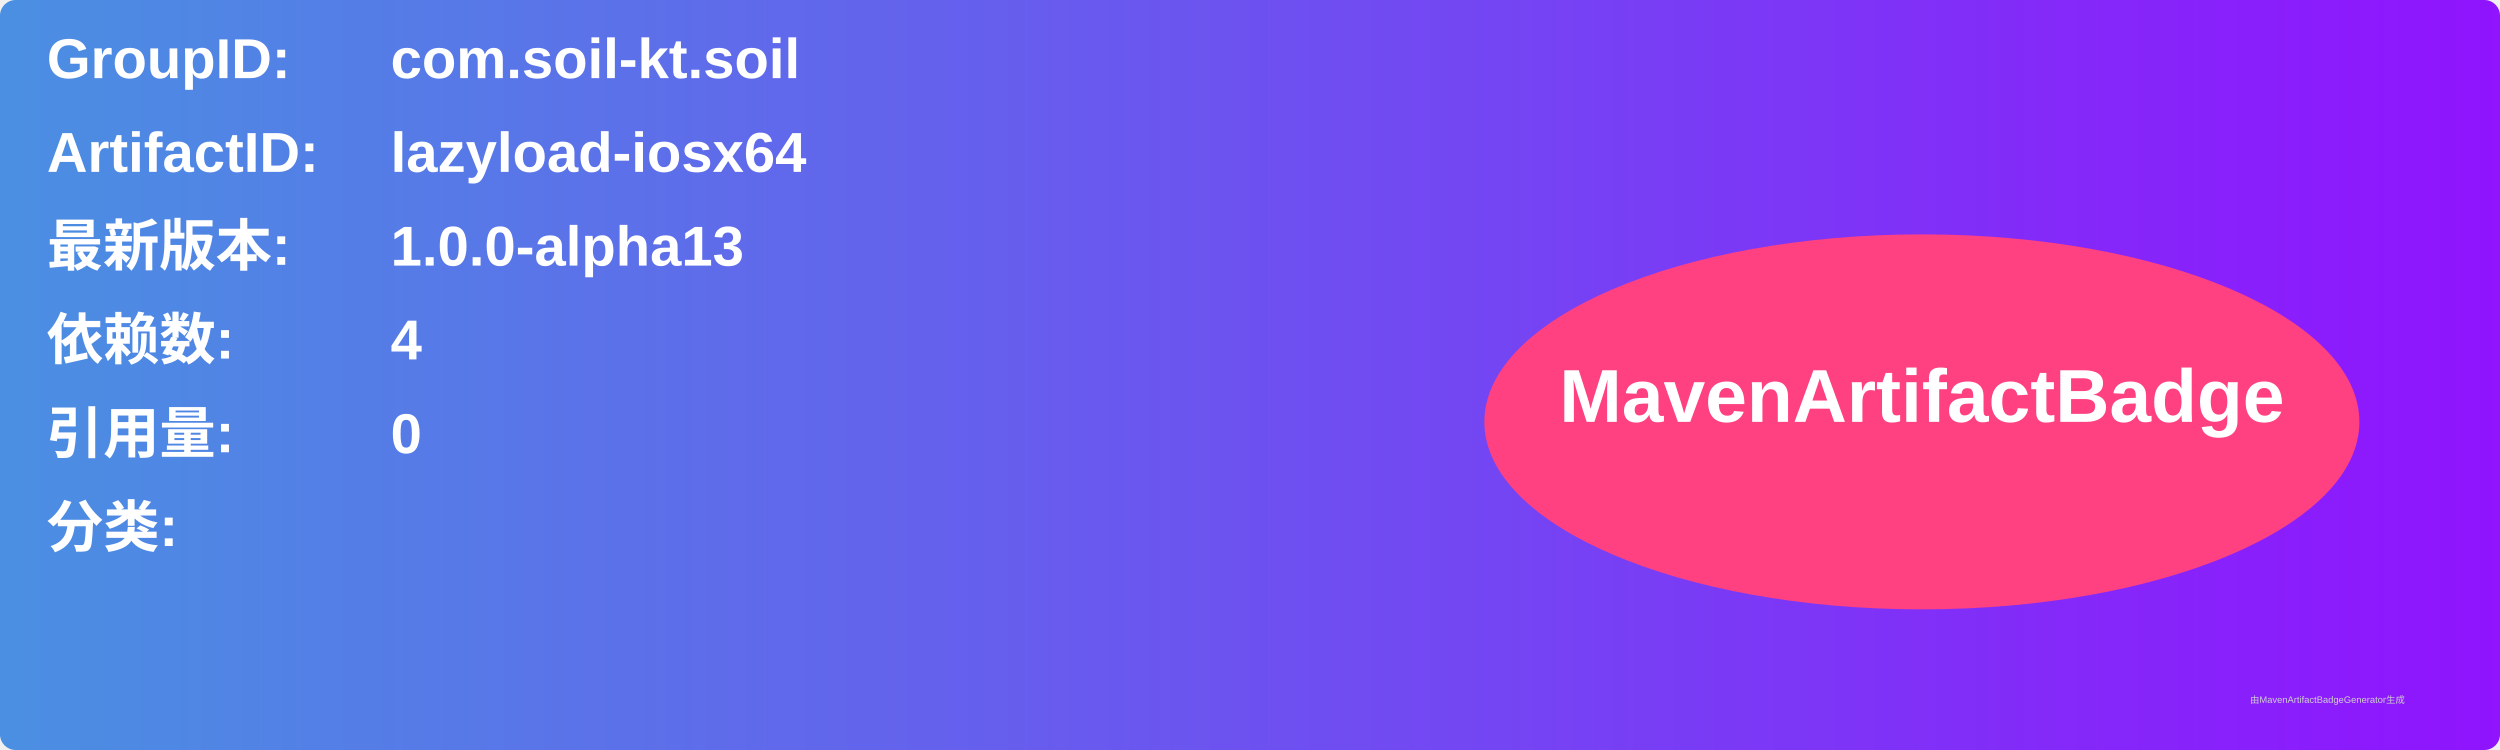
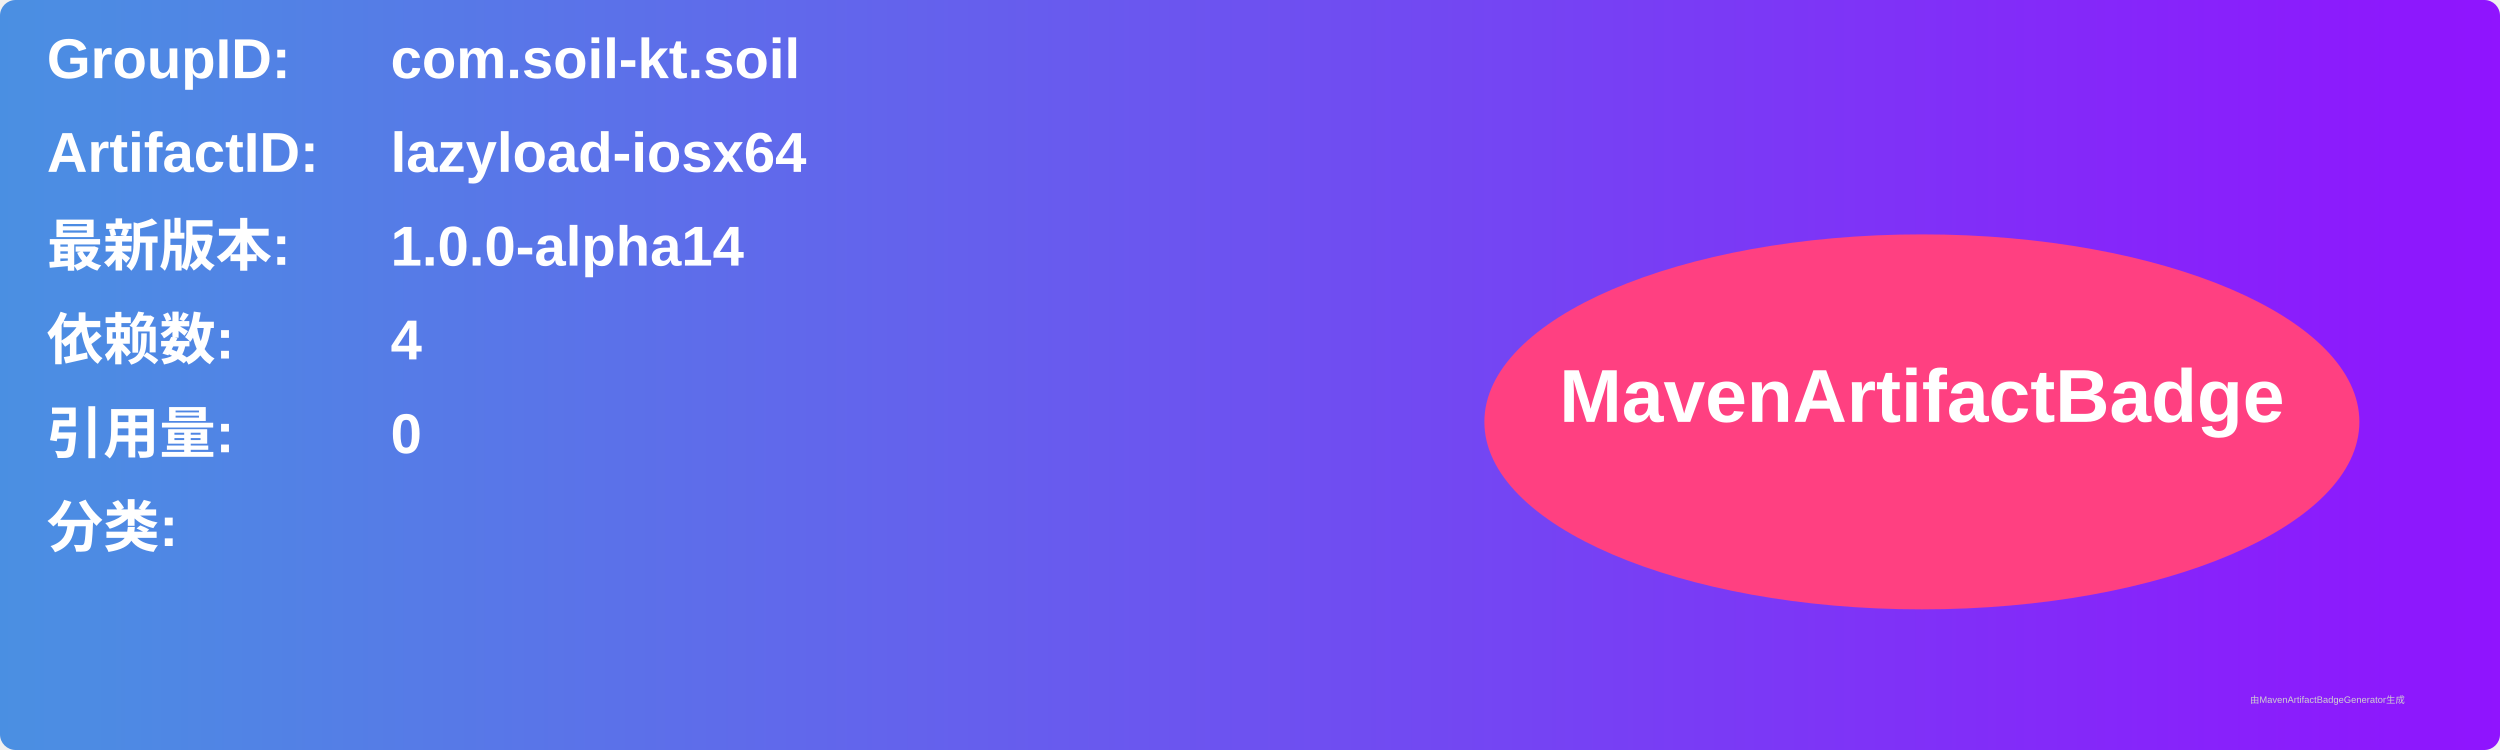
<svg xmlns="http://www.w3.org/2000/svg" width="800" height="240" viewBox="0 0 800 240">
  <linearGradient id="grad" x1="0%" y1="0%" x2="100%" y2="0%">
    <stop offset="0%" stop-color="#4a90e2" />
    <stop offset="100%" stop-color="#9013fe" />
  </linearGradient>
  <rect width="100%" height="100%" rx="5" ry="5" fill="url(#grad)" />
  <g transform="translate(15, 15)">
    <text x="0" y="10" font-family="Arial" font-size="18" fill="white" font-weight="bold" width="260">GroupID:</text>
    <text x="110" y="10" font-family="Arial" font-size="18" fill="white" font-weight="bold" width="460">com.soil-kt.soil</text>
    <text x="0" y="40" font-family="Arial" font-size="18" fill="white" font-weight="bold" width="260">ArtifactID:</text>
    <text x="110" y="40" font-family="Arial" font-size="18" fill="white" font-weight="bold" width="460">lazyload-iosx64</text>
    <text x="0" y="70" font-family="Arial" font-size="18" fill="white" font-weight="bold">最新版本:</text>
    <text x="110" y="70" font-family="Arial" font-size="18" fill="white" font-weight="bold">
-       <tspan font-weight="bold">1.0.0-alpha13</tspan>
+       <tspan font-weight="bold">1.0.0-alpha14</tspan>
    </text>
    <text x="0" y="100" font-family="Arial" font-size="18" fill="white" font-weight="bold">依赖数: </text>
    <text x="110" y="100" font-family="Arial" font-size="18" fill="white">
      <tspan font-weight="bold">4</tspan>
    </text>
    <text x="0" y="130" font-family="Arial" font-size="18" fill="white" font-weight="bold">引用量: </text>
    <text x="110" y="130" font-family="Arial" font-size="18" fill="white">
      <tspan font-weight="bold">0</tspan>
    </text>
    <text x="0" y="160" font-family="Arial" font-size="18" fill="white" font-weight="bold">分类:</text>
    <text x="10" y="190" font-family="Arial" font-size="10" fill="white">
      <tspan font-weight="bold" />
    </text>
    <ellipse cx="600" cy="120" rx="140" ry="60" fill="#ff4081" />
    <text x="600" y="120" text-anchor="middle" font-family="Arial" font-size="24" fill="white" font-weight="bold">MavenArtifactBadge</text>
  </g>
  <text x="720" y="225" font-family="Arial" font-size="3" fill="#d0d0d0">由MavenArtifactBadgeGenerator生成</text>
</svg>
